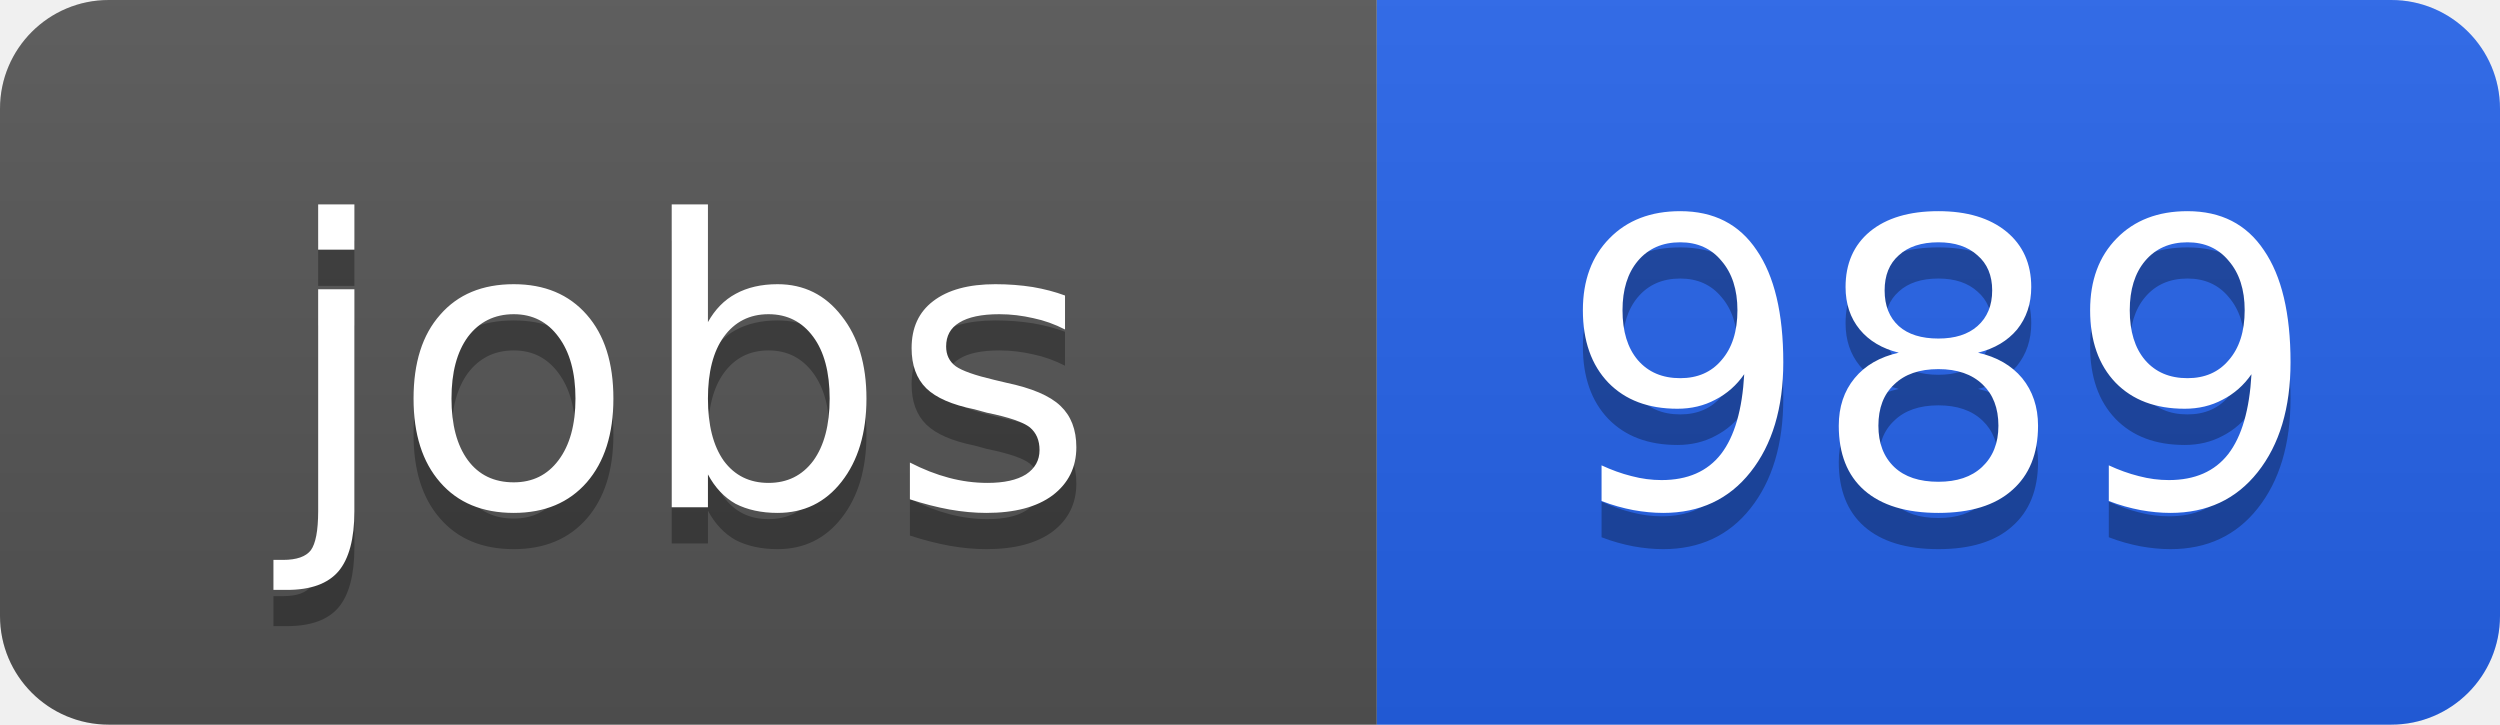
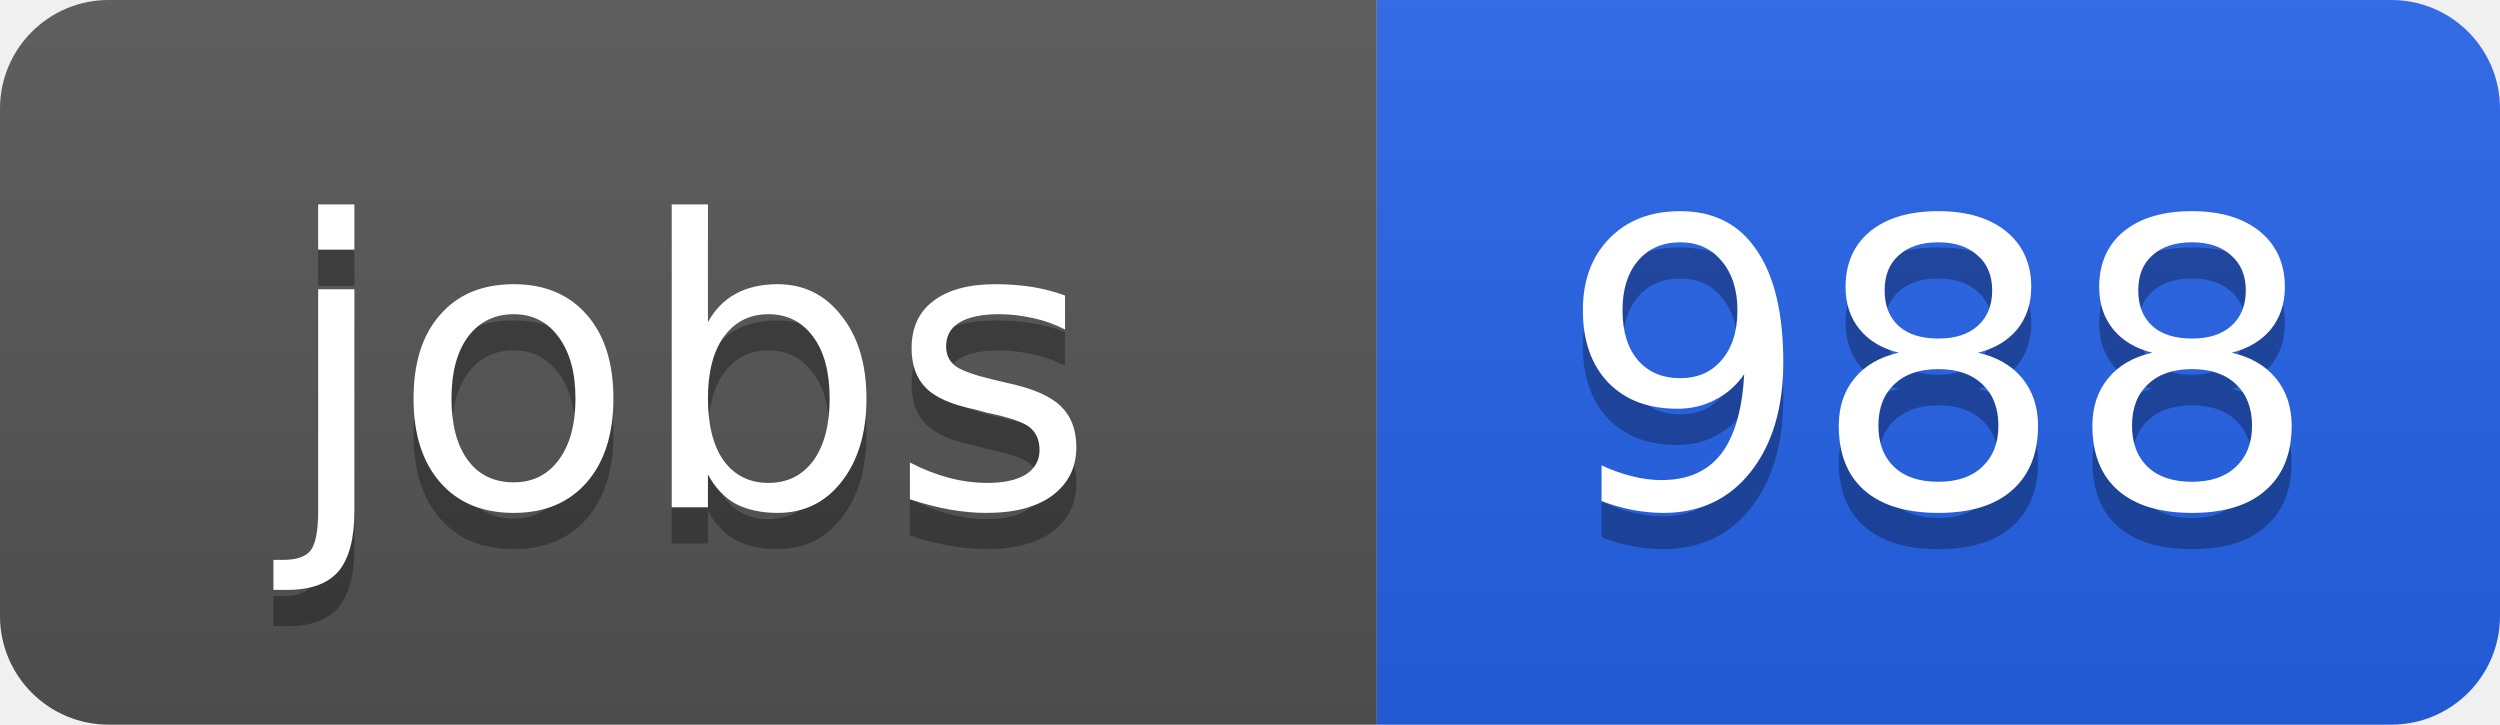
<svg xmlns="http://www.w3.org/2000/svg" width="69" height="20">
  <linearGradient id="b" x2="0" y2="100%">
    <stop offset="0" stop-color="#bbb" stop-opacity=".1" />
    <stop offset="1" stop-opacity=".1" />
  </linearGradient>
  <clipPath id="a">
    <rect width="69" height="20" rx="3" fill="#fff" />
  </clipPath>
  <g clip-path="url(#a)">
    <path fill="#555" d="M0 0h38v20H0z" />
    <path fill="#2563eb" d="M38 0h31v20H38z" />
    <path fill="url(#b)" d="M0 0h69v20H0z" />
  </g>
  <g fill="#fff" text-anchor="middle" font-family="DejaVu Sans,Verdana,Geneva,sans-serif" font-size="11">
    <text x="19" y="15" fill="#010101" fill-opacity=".3">jobs</text>
    <text x="19" y="14">jobs</text>
-     <text x="53.5" y="15" fill="#010101" fill-opacity=".3">989</text>
-     <text x="53.5" y="14">989</text>
+     <text x="53.5" y="15" fill="#010101" fill-opacity=".3">988</text>
+     <text x="53.5" y="14">988</text>
  </g>
</svg>
